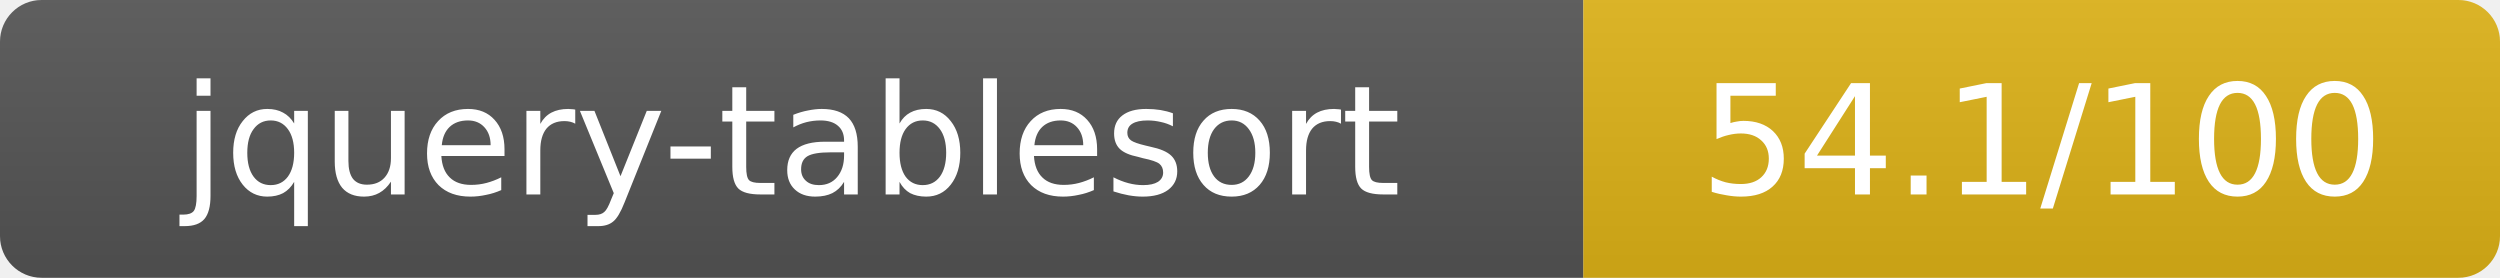
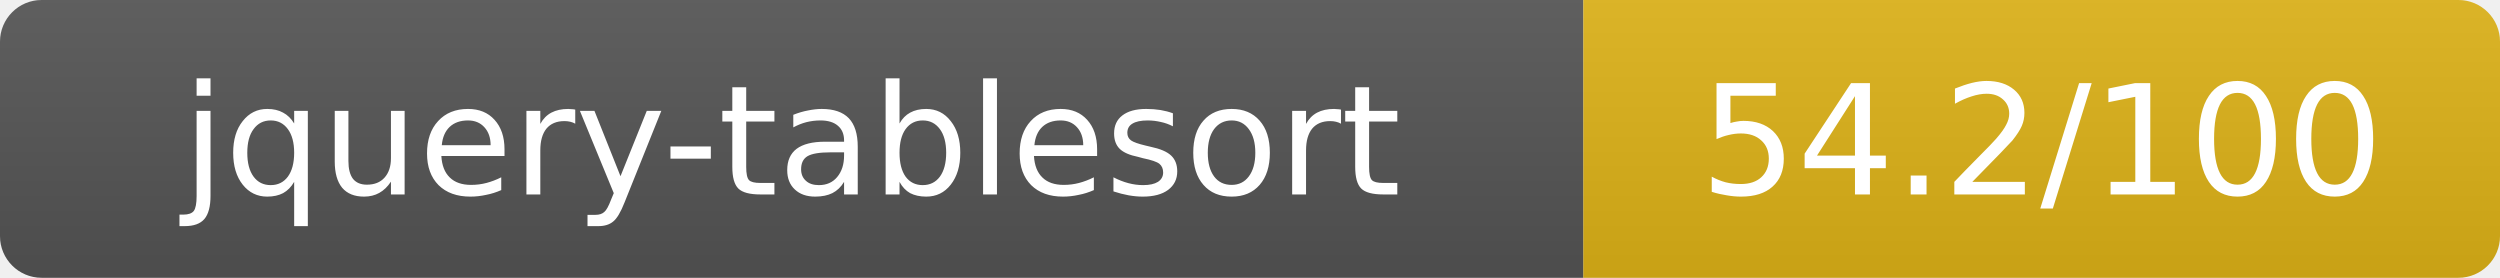
- <svg xmlns="http://www.w3.org/2000/svg" width="180" height="20" role="img" aria-label="jquery-tablesort: 54.1/100">
+ <svg xmlns="http://www.w3.org/2000/svg" width="180" height="20" role="img" aria-label="jquery-tablesort: 54.2/100">
  <linearGradient id="s" x2="0" y2="100%">
    <stop offset="0" stop-color="#bbb" stop-opacity=".1" />
    <stop offset="1" stop-opacity=".1" />
  </linearGradient>
  <clipPath id="r">
    <rect width="180" height="20" rx="3" fill="#fff" />
  </clipPath>
  <g clip-path="url(#r)">
    <rect width="114" height="20" fill="#555" />
    <rect x="114" width="66" height="20" fill="#dfb317" />
    <rect width="180" height="20" fill="url(#s)" />
  </g>
  <g fill="#fff" text-anchor="middle" font-family="Verdana,Geneva,DejaVu Sans,sans-serif" text-rendering="geometricPrecision" font-size="11">
    <text x="57" y="14">jquery-tablesort</text>
-     <text x="147" y="14">54.1/100</text>
+     <text x="147" y="14">54.2/100</text>
  </g>
</svg>
